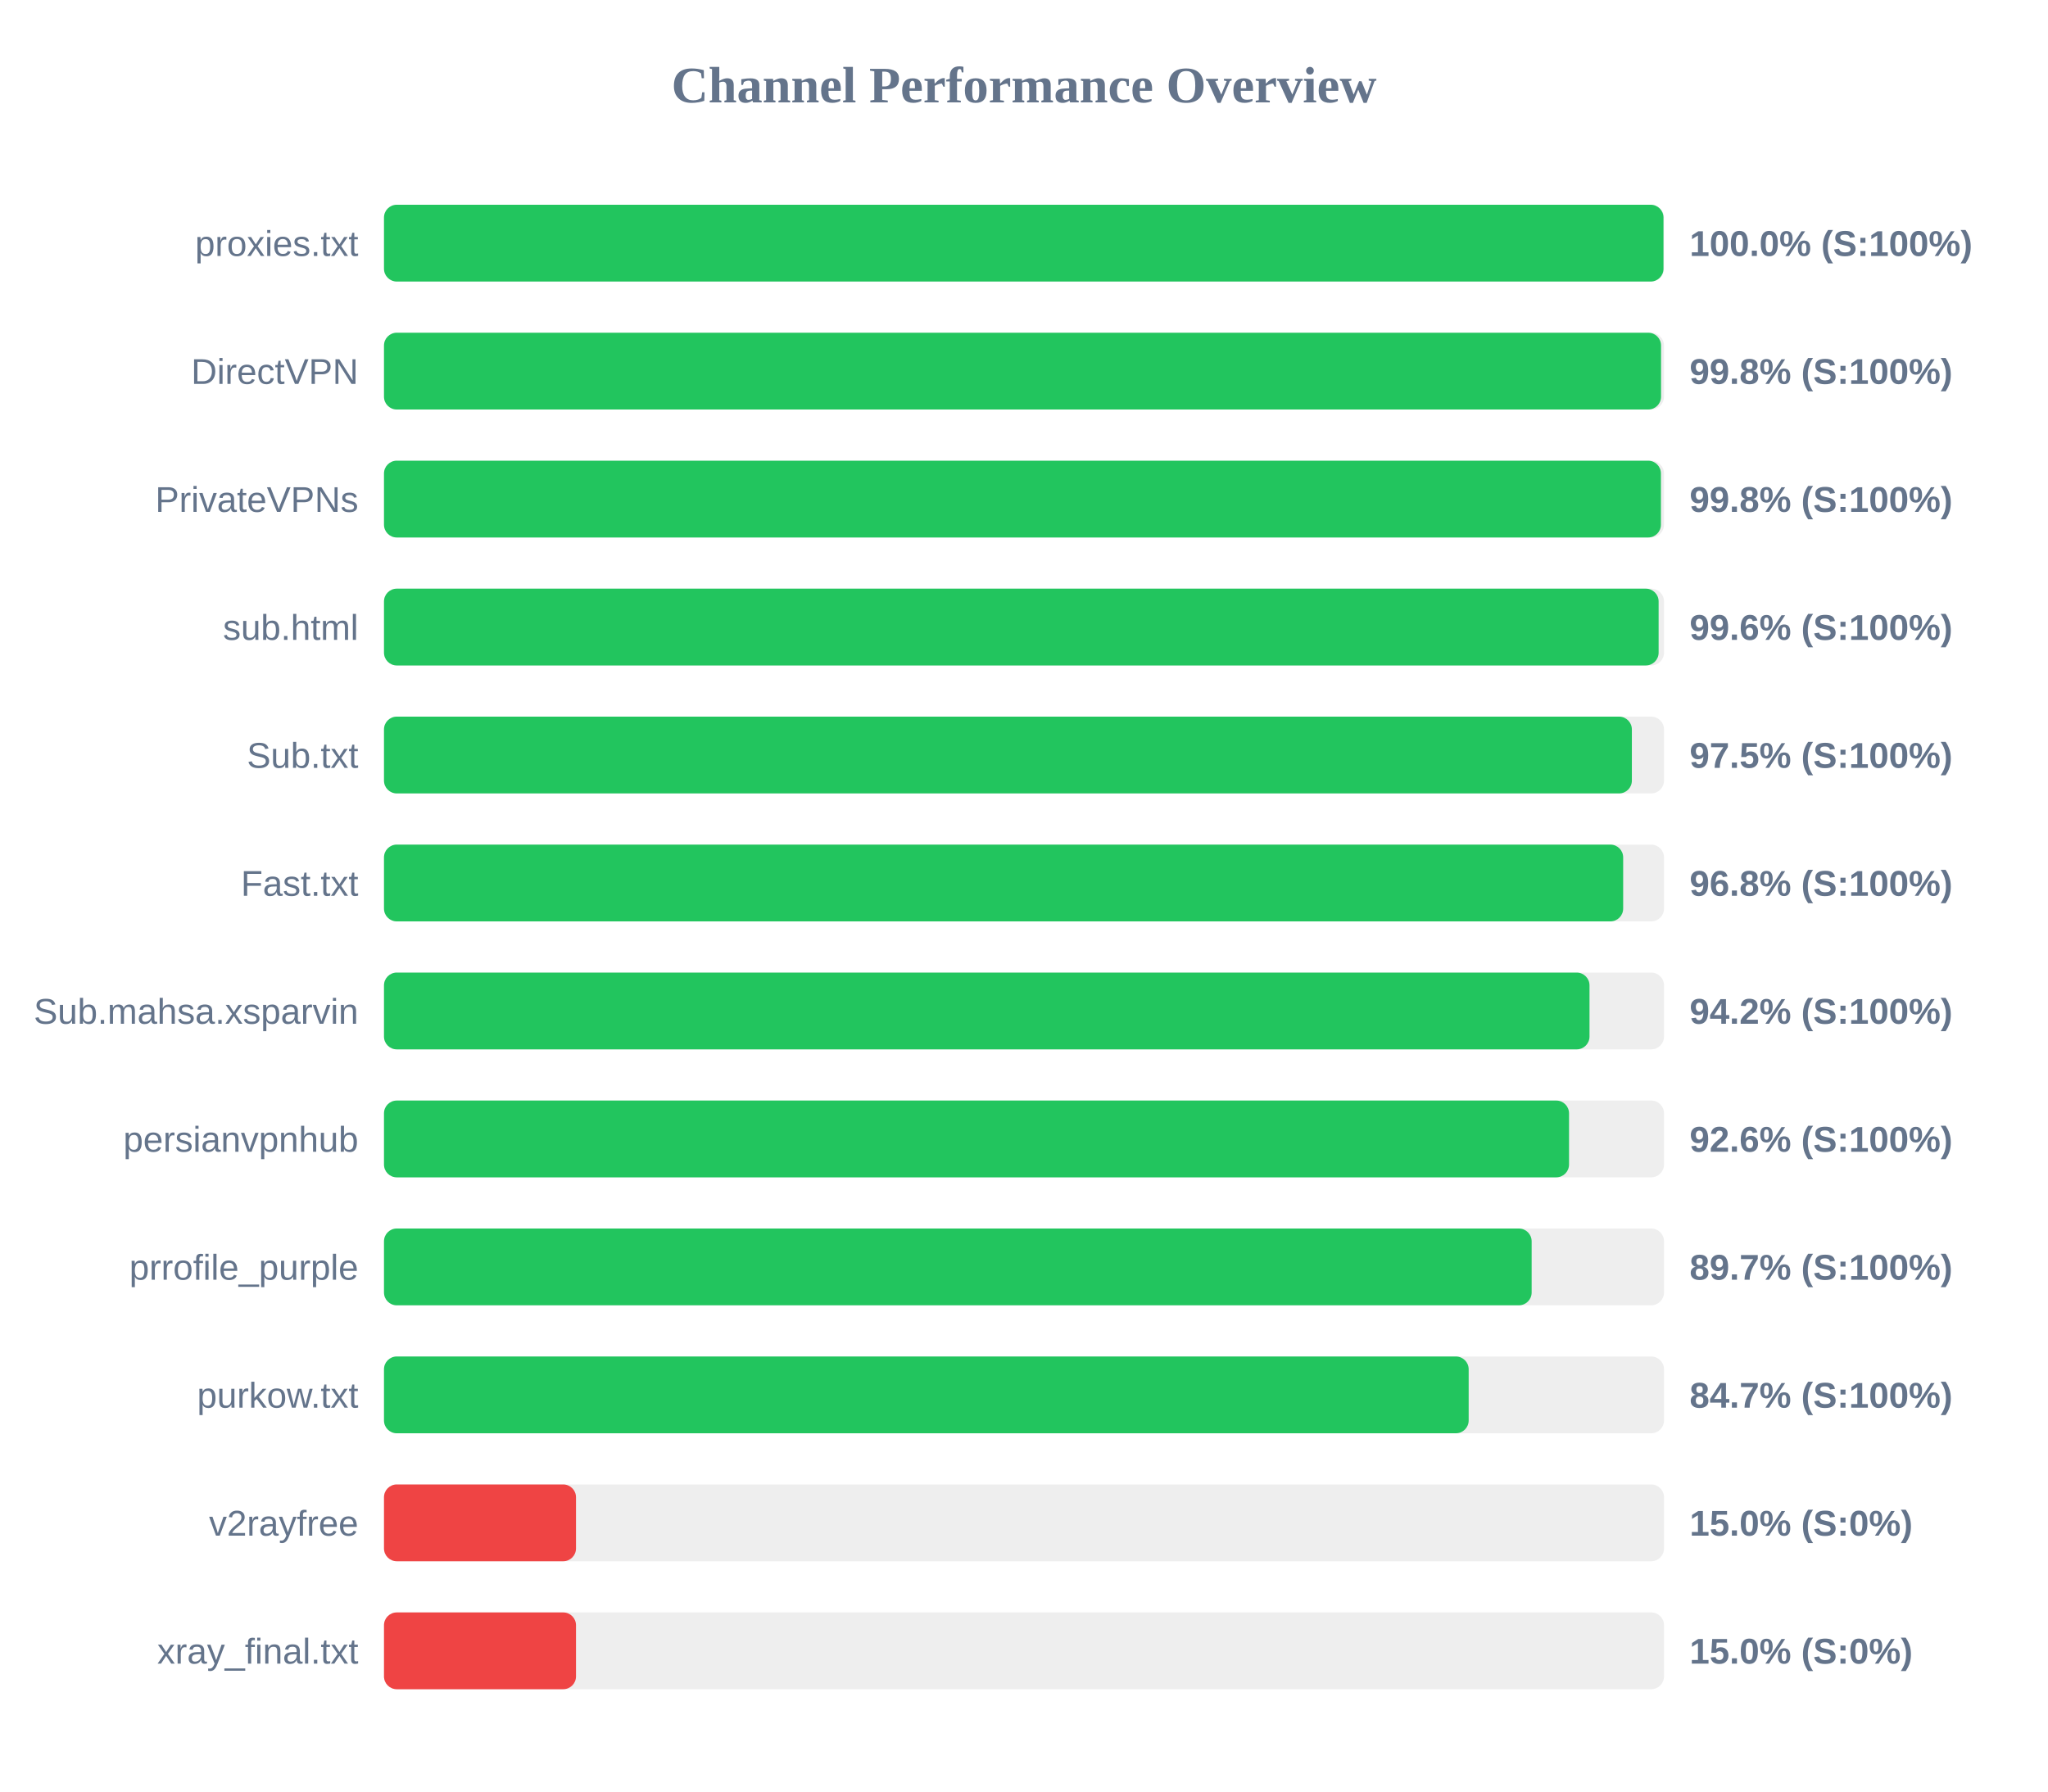
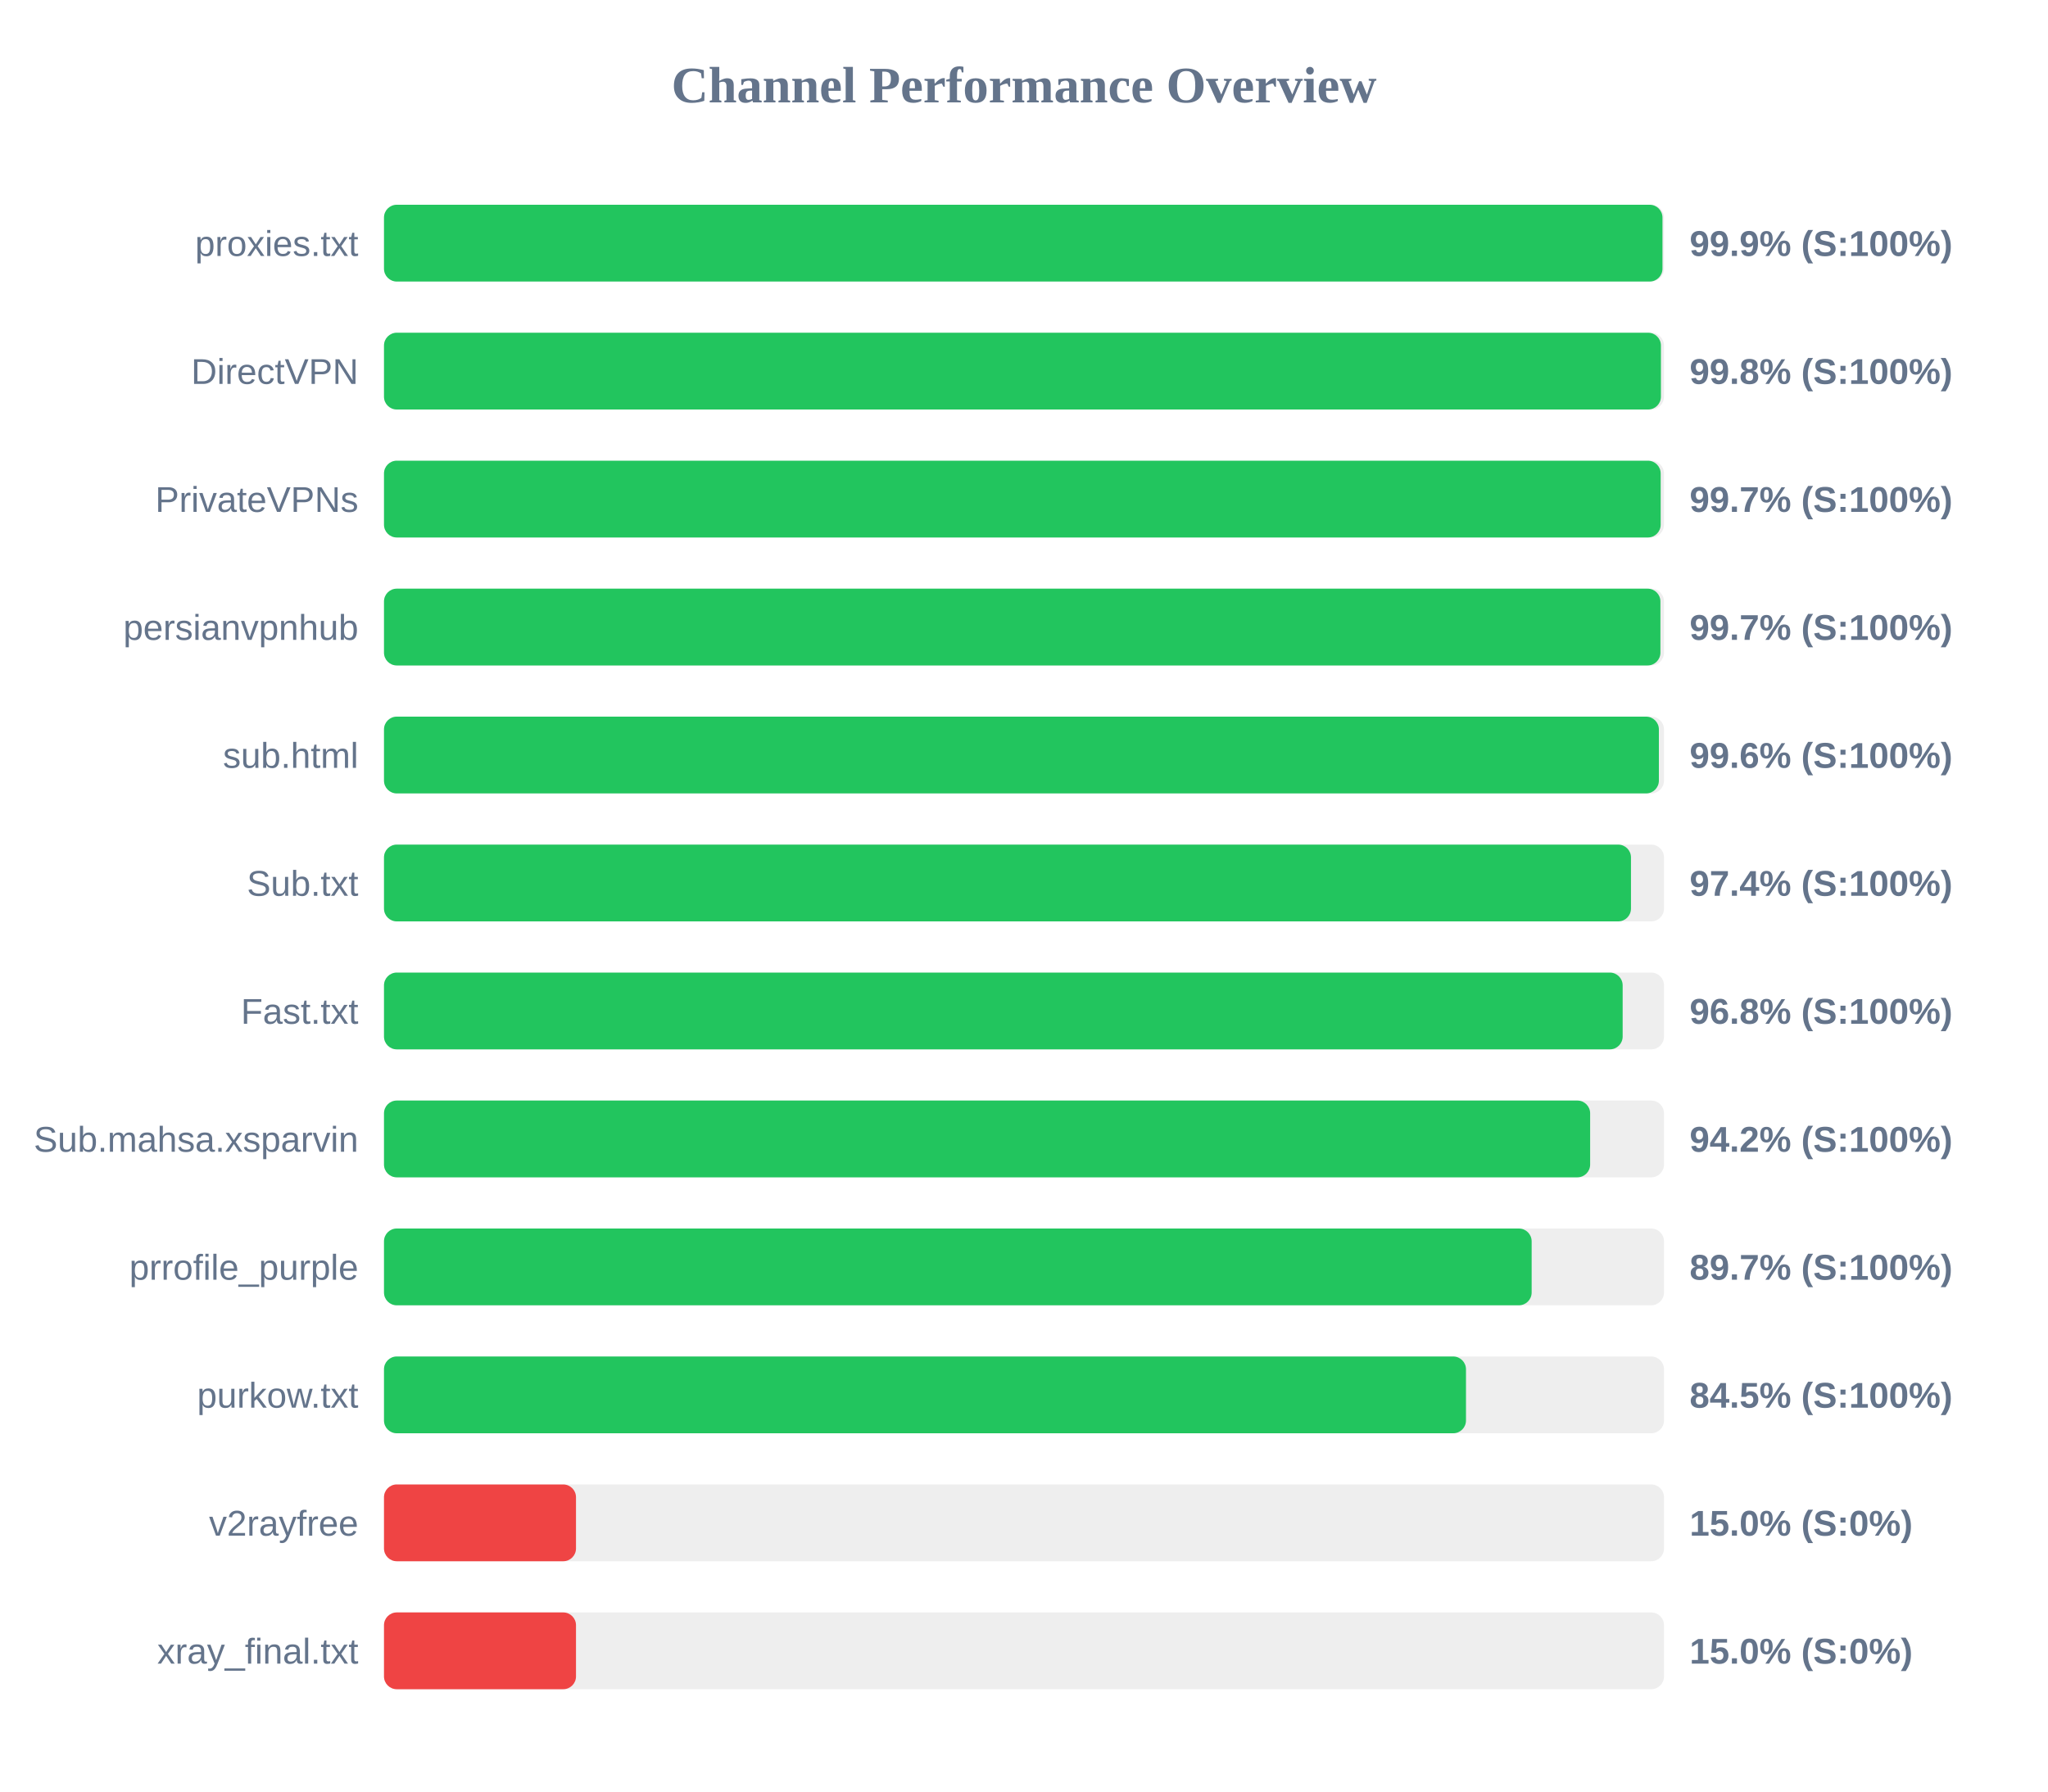
<svg xmlns="http://www.w3.org/2000/svg" width="800" height="700" version="1.1">
  <style>
        .row { font: 14px Arial; fill: #64748b; }
        .score { font: bold 14px Arial; fill: #64748b; }
    </style>
  <text x="400" y="40" text-anchor="middle" font-size="20px" font-weight="bold" fill="#64748b">Channel Performance Overview</text>
  <rect x="150" y="80" width="500" height="30" fill="#eee" rx="5" />
-   <rect x="150" y="80" width="499.8" height="30" fill="#22c55e" rx="5" />
+   <rect x="150" y="80" width="499.4" height="30" fill="#22c55e" rx="5" />
  <text x="140" y="100" text-anchor="end" class="row">proxies.txt</text>
-   <text x="660" y="100" text-anchor="start" class="score">100.0% (S:100%)</text>
+   <text x="660" y="100" text-anchor="start" class="score">99.9% (S:100%)</text>
  <rect x="150" y="130" width="500" height="30" fill="#eee" rx="5" />
-   <rect x="150" y="130" width="498.85" height="30" fill="#22c55e" rx="5" />
+   <rect x="150" y="130" width="498.8" height="30" fill="#22c55e" rx="5" />
  <text x="140" y="150" text-anchor="end" class="row">DirectVPN</text>
  <text x="660" y="150" text-anchor="start" class="score">99.8% (S:100%)</text>
  <rect x="150" y="180" width="500" height="30" fill="#eee" rx="5" />
-   <rect x="150" y="180" width="498.8" height="30" fill="#22c55e" rx="5" />
+   <rect x="150" y="180" width="498.7" height="30" fill="#22c55e" rx="5" />
  <text x="140" y="200" text-anchor="end" class="row">PrivateVPNs</text>
-   <text x="660" y="200" text-anchor="start" class="score">99.8% (S:100%)</text>
+   <text x="660" y="200" text-anchor="start" class="score">99.7% (S:100%)</text>
  <rect x="150" y="230" width="500" height="30" fill="#eee" rx="5" />
-   <rect x="150" y="230" width="497.9" height="30" fill="#22c55e" rx="5" />
-   <text x="140" y="250" text-anchor="end" class="row">sub.html</text>
-   <text x="660" y="250" text-anchor="start" class="score">99.6% (S:100%)</text>
+   <rect x="150" y="230" width="498.6" height="30" fill="#22c55e" rx="5" />
+   <text x="140" y="250" text-anchor="end" class="row">persianvpnhub</text>
+   <text x="660" y="250" text-anchor="start" class="score">99.7% (S:100%)</text>
  <rect x="150" y="280" width="500" height="30" fill="#eee" rx="5" />
-   <rect x="150" y="280" width="487.45" height="30" fill="#22c55e" rx="5" />
-   <text x="140" y="300" text-anchor="end" class="row">Sub.txt</text>
-   <text x="660" y="300" text-anchor="start" class="score">97.5% (S:100%)</text>
+   <rect x="150" y="280" width="498.0" height="30" fill="#22c55e" rx="5" />
+   <text x="140" y="300" text-anchor="end" class="row">sub.html</text>
+   <text x="660" y="300" text-anchor="start" class="score">99.6% (S:100%)</text>
  <rect x="150" y="330" width="500" height="30" fill="#eee" rx="5" />
-   <rect x="150" y="330" width="484.05" height="30" fill="#22c55e" rx="5" />
-   <text x="140" y="350" text-anchor="end" class="row">Fast.txt</text>
-   <text x="660" y="350" text-anchor="start" class="score">96.8% (S:100%)</text>
+   <rect x="150" y="330" width="487.1" height="30" fill="#22c55e" rx="5" />
+   <text x="140" y="350" text-anchor="end" class="row">Sub.txt</text>
+   <text x="660" y="350" text-anchor="start" class="score">97.4% (S:100%)</text>
  <rect x="150" y="380" width="500" height="30" fill="#eee" rx="5" />
-   <rect x="150" y="380" width="470.9" height="30" fill="#22c55e" rx="5" />
-   <text x="140" y="400" text-anchor="end" class="row">Sub.mahsa.xsparvin</text>
-   <text x="660" y="400" text-anchor="start" class="score">94.2% (S:100%)</text>
+   <rect x="150" y="380" width="483.85" height="30" fill="#22c55e" rx="5" />
+   <text x="140" y="400" text-anchor="end" class="row">Fast.txt</text>
+   <text x="660" y="400" text-anchor="start" class="score">96.8% (S:100%)</text>
  <rect x="150" y="430" width="500" height="30" fill="#eee" rx="5" />
-   <rect x="150" y="430" width="462.9" height="30" fill="#22c55e" rx="5" />
-   <text x="140" y="450" text-anchor="end" class="row">persianvpnhub</text>
-   <text x="660" y="450" text-anchor="start" class="score">92.6% (S:100%)</text>
+   <rect x="150" y="430" width="471.15" height="30" fill="#22c55e" rx="5" />
+   <text x="140" y="450" text-anchor="end" class="row">Sub.mahsa.xsparvin</text>
+   <text x="660" y="450" text-anchor="start" class="score">94.2% (S:100%)</text>
  <rect x="150" y="480" width="500" height="30" fill="#eee" rx="5" />
  <rect x="150" y="480" width="448.3" height="30" fill="#22c55e" rx="5" />
  <text x="140" y="500" text-anchor="end" class="row">prrofile_purple</text>
  <text x="660" y="500" text-anchor="start" class="score">89.7% (S:100%)</text>
  <rect x="150" y="530" width="500" height="30" fill="#eee" rx="5" />
-   <rect x="150" y="530" width="423.7" height="30" fill="#22c55e" rx="5" />
+   <rect x="150" y="530" width="422.65" height="30" fill="#22c55e" rx="5" />
  <text x="140" y="550" text-anchor="end" class="row">purkow.txt</text>
-   <text x="660" y="550" text-anchor="start" class="score">84.7% (S:100%)</text>
+   <text x="660" y="550" text-anchor="start" class="score">84.5% (S:100%)</text>
  <rect x="150" y="580" width="500" height="30" fill="#eee" rx="5" />
  <rect x="150" y="580" width="75.0" height="30" fill="#ef4444" rx="5" />
  <text x="140" y="600" text-anchor="end" class="row">v2rayfree</text>
  <text x="660" y="600" text-anchor="start" class="score">15.0% (S:0%)</text>
  <rect x="150" y="630" width="500" height="30" fill="#eee" rx="5" />
  <rect x="150" y="630" width="75.0" height="30" fill="#ef4444" rx="5" />
  <text x="140" y="650" text-anchor="end" class="row">xray_final.txt</text>
  <text x="660" y="650" text-anchor="start" class="score">15.0% (S:0%)</text>
</svg>
